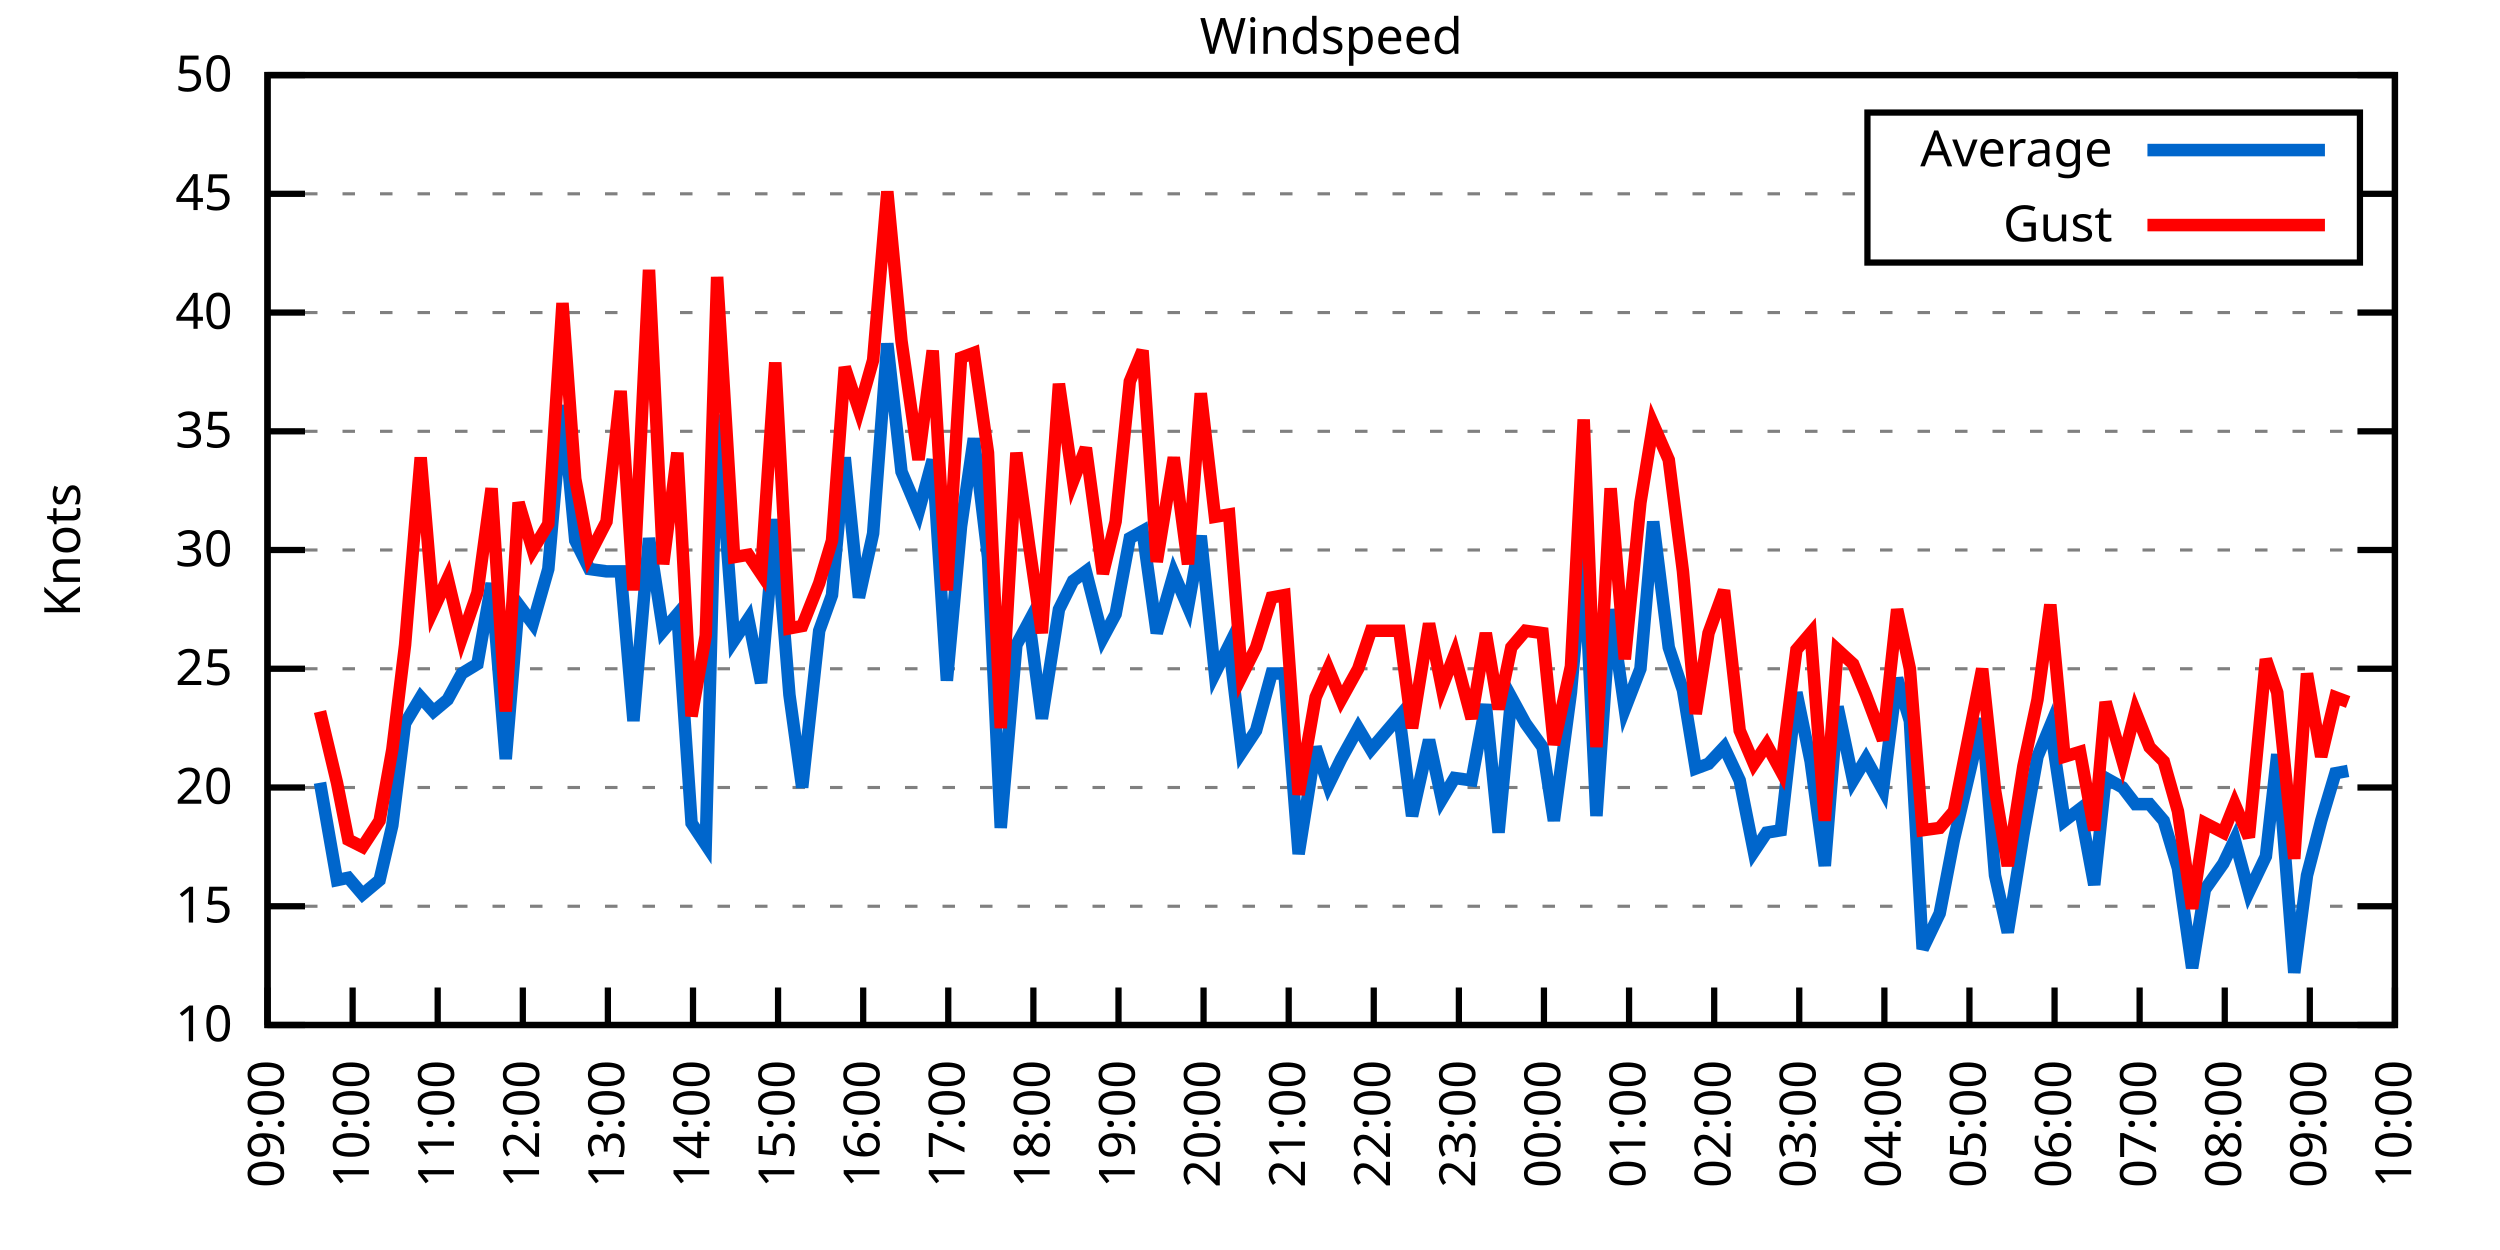
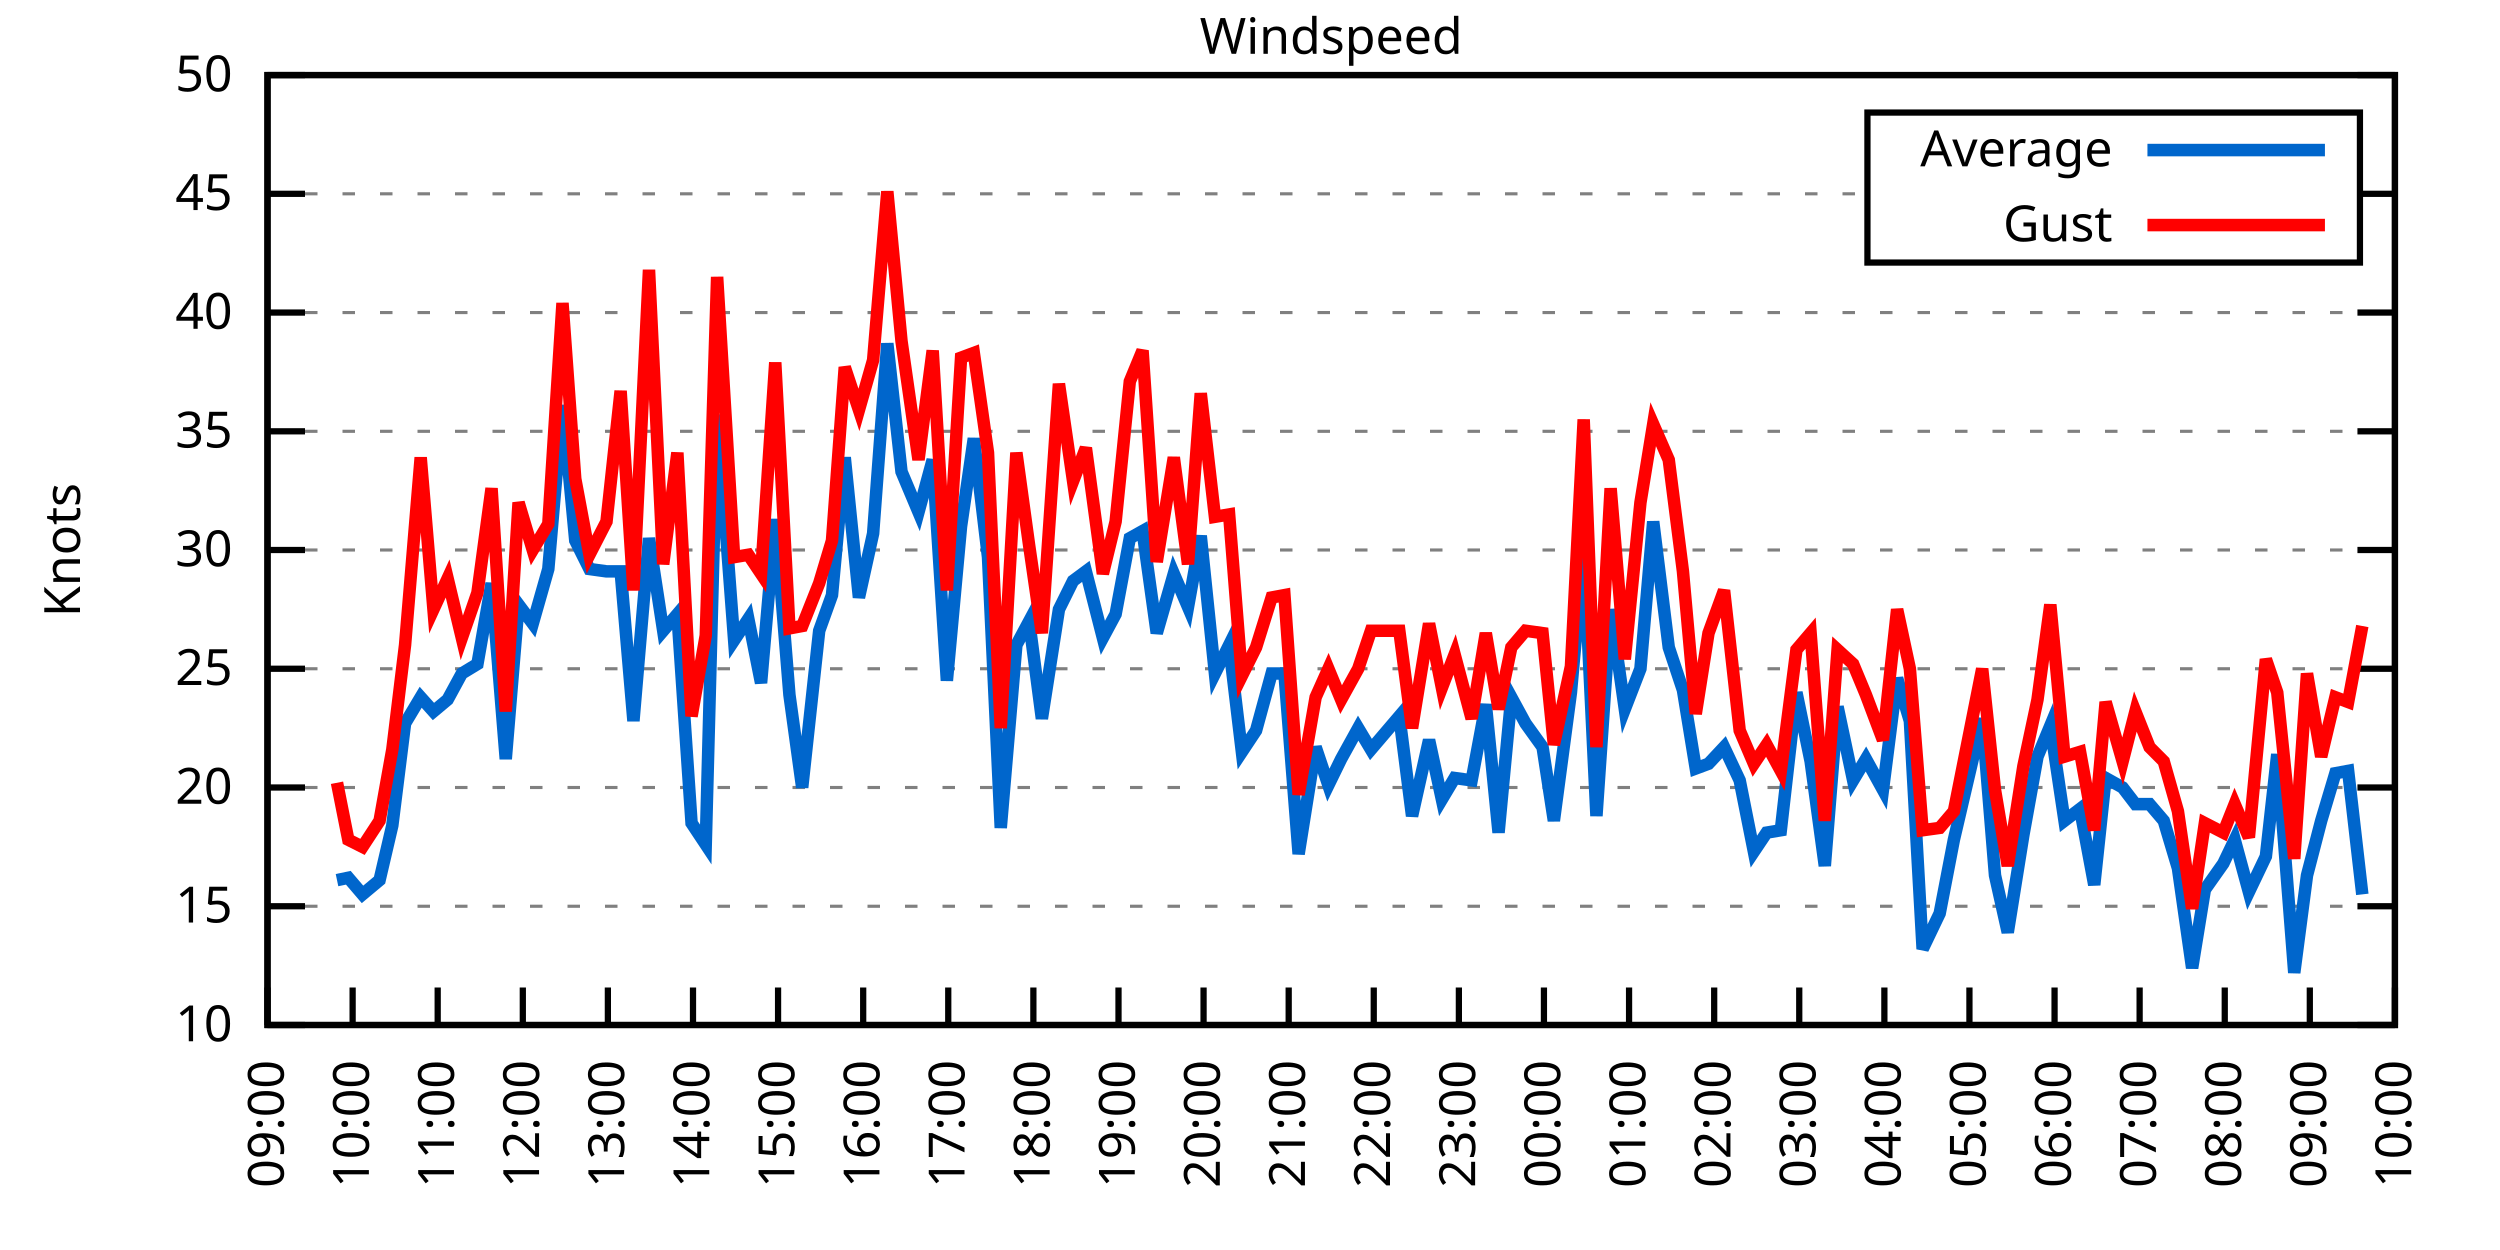
<svg xmlns="http://www.w3.org/2000/svg" xmlns:xlink="http://www.w3.org/1999/xlink" width="400" height="200" viewBox="0 0 400 200">
  <g id="gnuplot_canvas">
    <rect x="0" y="0" width="400" height="200" fill="none" />
    <defs>
      <circle id="gpDot" r="0.5" stroke-width="0.5" stroke="currentColor" />
      <path id="gpPt0" stroke-width="0.333" stroke="currentColor" d="M-1,0 h2 M0,-1 v2" />
      <path id="gpPt1" stroke-width="0.333" stroke="currentColor" d="M-1,-1 L1,1 M1,-1 L-1,1" />
      <path id="gpPt2" stroke-width="0.333" stroke="currentColor" d="M-1,0 L1,0 M0,-1 L0,1 M-1,-1 L1,1 M-1,1 L1,-1" />
      <rect id="gpPt3" stroke-width="0.333" stroke="currentColor" x="-1" y="-1" width="2" height="2" />
      <rect id="gpPt4" stroke-width="0.333" stroke="currentColor" fill="currentColor" x="-1" y="-1" width="2" height="2" />
      <circle id="gpPt5" stroke-width="0.333" stroke="currentColor" cx="0" cy="0" r="1" />
      <use xlink:href="#gpPt5" id="gpPt6" fill="currentColor" stroke="none" />
      <path id="gpPt7" stroke-width="0.333" stroke="currentColor" d="M0,-1.33 L-1.33,0.67 L1.33,0.67 z" />
      <use xlink:href="#gpPt7" id="gpPt8" fill="currentColor" stroke="none" />
      <use xlink:href="#gpPt7" id="gpPt9" stroke="currentColor" transform="rotate(180)" />
      <use xlink:href="#gpPt9" id="gpPt10" fill="currentColor" stroke="none" />
      <use xlink:href="#gpPt3" id="gpPt11" stroke="currentColor" transform="rotate(45)" />
      <use xlink:href="#gpPt11" id="gpPt12" fill="currentColor" stroke="none" />
      <path id="gpPt13" stroke-width="0.333" stroke="currentColor" d="M0,1.330 L1.265,0.411 L0.782,-1.067 L-0.782,-1.076 L-1.265,0.411 z" />
      <use xlink:href="#gpPt13" id="gpPt14" fill="currentColor" stroke="none" />
      <filter id="textbox" filterUnits="objectBoundingBox" x="0" y="0" height="1" width="1">
        <feFlood flood-color="white" flood-opacity="1" result="bgnd" />
        <feComposite in="SourceGraphic" in2="bgnd" operator="atop" />
      </filter>
      <filter id="greybox" filterUnits="objectBoundingBox" x="0" y="0" height="1" width="1">
        <feFlood flood-color="lightgrey" flood-opacity="1" result="grey" />
        <feComposite in="SourceGraphic" in2="grey" operator="atop" />
      </filter>
    </defs>
    <g fill="none" color="white" stroke="currentColor" stroke-width="1.00" stroke-linecap="butt" stroke-linejoin="miter">
</g>
    <g fill="none" color="black" stroke="currentColor" stroke-width="1.00" stroke-linecap="butt" stroke-linejoin="miter">
      <g stroke="none" shape-rendering="crispEdges">
        <polygon fill="rgb(255, 255, 255)" points="42.80,164.00 383.18,164.00 383.18,12.02 42.80,12.02 " />
      </g>
    </g>
    <g fill="none" color="black" stroke="currentColor" stroke-width="1.00" stroke-linecap="butt" stroke-linejoin="miter">
</g>
    <g fill="none" color="black" stroke="black" stroke-width="0.50" stroke-linecap="butt" stroke-linejoin="miter">
</g>
    <g fill="none" color="gray" stroke="currentColor" stroke-width="0.50" stroke-linecap="butt" stroke-linejoin="miter">
      <path stroke="gray" stroke-dasharray="2,4" class="gridline" d="M42.80,164.00 L383.19,164.00  " />
    </g>
    <g fill="none" color="gray" stroke="gray" stroke-width="1.00" stroke-linecap="butt" stroke-linejoin="miter">
</g>
    <g fill="none" color="black" stroke="currentColor" stroke-width="1.00" stroke-linecap="butt" stroke-linejoin="miter">
      <path stroke="black" d="M42.80,164.00 L48.80,164.00 M383.19,164.00 L377.19,164.00  " />
      <g transform="translate(37.20,166.60)" stroke="none" fill="black" font-family="Sans" font-size="8.00" text-anchor="end">
        <text>
          <tspan font-family="Sans"> 10</tspan>
        </text>
      </g>
    </g>
    <g fill="none" color="black" stroke="currentColor" stroke-width="1.00" stroke-linecap="butt" stroke-linejoin="miter">
</g>
    <g fill="none" color="black" stroke="black" stroke-width="0.50" stroke-linecap="butt" stroke-linejoin="miter">
</g>
    <g fill="none" color="gray" stroke="currentColor" stroke-width="0.50" stroke-linecap="butt" stroke-linejoin="miter">
      <path stroke="gray" stroke-dasharray="2,4" class="gridline" d="M42.80,145.00 L383.19,145.00  " />
    </g>
    <g fill="none" color="gray" stroke="gray" stroke-width="1.00" stroke-linecap="butt" stroke-linejoin="miter">
</g>
    <g fill="none" color="black" stroke="currentColor" stroke-width="1.00" stroke-linecap="butt" stroke-linejoin="miter">
      <path stroke="black" d="M42.80,145.00 L48.80,145.00 M383.19,145.00 L377.19,145.00  " />
      <g transform="translate(37.20,147.60)" stroke="none" fill="black" font-family="Sans" font-size="8.00" text-anchor="end">
        <text>
          <tspan font-family="Sans"> 15</tspan>
        </text>
      </g>
    </g>
    <g fill="none" color="black" stroke="currentColor" stroke-width="1.00" stroke-linecap="butt" stroke-linejoin="miter">
</g>
    <g fill="none" color="black" stroke="black" stroke-width="0.50" stroke-linecap="butt" stroke-linejoin="miter">
</g>
    <g fill="none" color="gray" stroke="currentColor" stroke-width="0.50" stroke-linecap="butt" stroke-linejoin="miter">
      <path stroke="gray" stroke-dasharray="2,4" class="gridline" d="M42.80,126.00 L383.19,126.00  " />
    </g>
    <g fill="none" color="gray" stroke="gray" stroke-width="1.00" stroke-linecap="butt" stroke-linejoin="miter">
</g>
    <g fill="none" color="black" stroke="currentColor" stroke-width="1.00" stroke-linecap="butt" stroke-linejoin="miter">
      <path stroke="black" d="M42.80,126.00 L48.80,126.00 M383.19,126.00 L377.19,126.00  " />
      <g transform="translate(37.20,128.60)" stroke="none" fill="black" font-family="Sans" font-size="8.00" text-anchor="end">
        <text>
          <tspan font-family="Sans"> 20</tspan>
        </text>
      </g>
    </g>
    <g fill="none" color="black" stroke="currentColor" stroke-width="1.00" stroke-linecap="butt" stroke-linejoin="miter">
</g>
    <g fill="none" color="black" stroke="black" stroke-width="0.50" stroke-linecap="butt" stroke-linejoin="miter">
</g>
    <g fill="none" color="gray" stroke="currentColor" stroke-width="0.50" stroke-linecap="butt" stroke-linejoin="miter">
      <path stroke="gray" stroke-dasharray="2,4" class="gridline" d="M42.80,107.00 L383.19,107.00  " />
    </g>
    <g fill="none" color="gray" stroke="gray" stroke-width="1.00" stroke-linecap="butt" stroke-linejoin="miter">
</g>
    <g fill="none" color="black" stroke="currentColor" stroke-width="1.00" stroke-linecap="butt" stroke-linejoin="miter">
      <path stroke="black" d="M42.80,107.00 L48.80,107.00 M383.19,107.00 L377.19,107.00  " />
      <g transform="translate(37.20,109.60)" stroke="none" fill="black" font-family="Sans" font-size="8.00" text-anchor="end">
        <text>
          <tspan font-family="Sans"> 25</tspan>
        </text>
      </g>
    </g>
    <g fill="none" color="black" stroke="currentColor" stroke-width="1.00" stroke-linecap="butt" stroke-linejoin="miter">
</g>
    <g fill="none" color="black" stroke="black" stroke-width="0.50" stroke-linecap="butt" stroke-linejoin="miter">
</g>
    <g fill="none" color="gray" stroke="currentColor" stroke-width="0.50" stroke-linecap="butt" stroke-linejoin="miter">
      <path stroke="gray" stroke-dasharray="2,4" class="gridline" d="M42.80,88.00 L383.19,88.00  " />
    </g>
    <g fill="none" color="gray" stroke="gray" stroke-width="1.00" stroke-linecap="butt" stroke-linejoin="miter">
</g>
    <g fill="none" color="black" stroke="currentColor" stroke-width="1.00" stroke-linecap="butt" stroke-linejoin="miter">
      <path stroke="black" d="M42.80,88.00 L48.80,88.00 M383.19,88.00 L377.19,88.00  " />
      <g transform="translate(37.20,90.60)" stroke="none" fill="black" font-family="Sans" font-size="8.00" text-anchor="end">
        <text>
          <tspan font-family="Sans"> 30</tspan>
        </text>
      </g>
    </g>
    <g fill="none" color="black" stroke="currentColor" stroke-width="1.00" stroke-linecap="butt" stroke-linejoin="miter">
</g>
    <g fill="none" color="black" stroke="black" stroke-width="0.50" stroke-linecap="butt" stroke-linejoin="miter">
</g>
    <g fill="none" color="gray" stroke="currentColor" stroke-width="0.50" stroke-linecap="butt" stroke-linejoin="miter">
      <path stroke="gray" stroke-dasharray="2,4" class="gridline" d="M42.80,69.01 L383.19,69.01  " />
    </g>
    <g fill="none" color="gray" stroke="gray" stroke-width="1.00" stroke-linecap="butt" stroke-linejoin="miter">
</g>
    <g fill="none" color="black" stroke="currentColor" stroke-width="1.00" stroke-linecap="butt" stroke-linejoin="miter">
      <path stroke="black" d="M42.80,69.01 L48.80,69.01 M383.19,69.01 L377.19,69.01  " />
      <g transform="translate(37.20,71.61)" stroke="none" fill="black" font-family="Sans" font-size="8.00" text-anchor="end">
        <text>
          <tspan font-family="Sans"> 35</tspan>
        </text>
      </g>
    </g>
    <g fill="none" color="black" stroke="currentColor" stroke-width="1.00" stroke-linecap="butt" stroke-linejoin="miter">
</g>
    <g fill="none" color="black" stroke="black" stroke-width="0.50" stroke-linecap="butt" stroke-linejoin="miter">
</g>
    <g fill="none" color="gray" stroke="currentColor" stroke-width="0.50" stroke-linecap="butt" stroke-linejoin="miter">
      <path stroke="gray" stroke-dasharray="2,4" class="gridline" d="M42.80,50.01 L383.19,50.01  " />
    </g>
    <g fill="none" color="gray" stroke="gray" stroke-width="1.00" stroke-linecap="butt" stroke-linejoin="miter">
</g>
    <g fill="none" color="black" stroke="currentColor" stroke-width="1.00" stroke-linecap="butt" stroke-linejoin="miter">
      <path stroke="black" d="M42.80,50.01 L48.80,50.01 M383.19,50.01 L377.19,50.01  " />
      <g transform="translate(37.20,52.61)" stroke="none" fill="black" font-family="Sans" font-size="8.00" text-anchor="end">
        <text>
          <tspan font-family="Sans"> 40</tspan>
        </text>
      </g>
    </g>
    <g fill="none" color="black" stroke="currentColor" stroke-width="1.00" stroke-linecap="butt" stroke-linejoin="miter">
</g>
    <g fill="none" color="black" stroke="black" stroke-width="0.50" stroke-linecap="butt" stroke-linejoin="miter">
</g>
    <g fill="none" color="gray" stroke="currentColor" stroke-width="0.50" stroke-linecap="butt" stroke-linejoin="miter">
      <path stroke="gray" stroke-dasharray="2,4" class="gridline" d="M42.80,31.01 L298.79,31.01 M377.59,31.01 L383.19,31.01  " />
    </g>
    <g fill="none" color="gray" stroke="gray" stroke-width="1.00" stroke-linecap="butt" stroke-linejoin="miter">
</g>
    <g fill="none" color="black" stroke="currentColor" stroke-width="1.00" stroke-linecap="butt" stroke-linejoin="miter">
      <path stroke="black" d="M42.80,31.01 L48.80,31.01 M383.19,31.01 L377.19,31.01  " />
      <g transform="translate(37.20,33.61)" stroke="none" fill="black" font-family="Sans" font-size="8.00" text-anchor="end">
        <text>
          <tspan font-family="Sans"> 45</tspan>
        </text>
      </g>
    </g>
    <g fill="none" color="black" stroke="currentColor" stroke-width="1.00" stroke-linecap="butt" stroke-linejoin="miter">
</g>
    <g fill="none" color="black" stroke="black" stroke-width="0.50" stroke-linecap="butt" stroke-linejoin="miter">
</g>
    <g fill="none" color="gray" stroke="currentColor" stroke-width="0.50" stroke-linecap="butt" stroke-linejoin="miter">
      <path stroke="gray" stroke-dasharray="2,4" class="gridline" d="M42.80,12.01 L383.19,12.01  " />
    </g>
    <g fill="none" color="gray" stroke="gray" stroke-width="1.00" stroke-linecap="butt" stroke-linejoin="miter">
</g>
    <g fill="none" color="black" stroke="currentColor" stroke-width="1.00" stroke-linecap="butt" stroke-linejoin="miter">
      <path stroke="black" d="M42.80,12.01 L48.80,12.01 M383.19,12.01 L377.19,12.01  " />
      <g transform="translate(37.20,14.61)" stroke="none" fill="black" font-family="Sans" font-size="8.00" text-anchor="end">
        <text>
          <tspan font-family="Sans"> 50</tspan>
        </text>
      </g>
    </g>
    <g fill="none" color="black" stroke="currentColor" stroke-width="1.00" stroke-linecap="butt" stroke-linejoin="miter">
      <path stroke="black" d="M42.80,164.00 L42.80,158.00  " />
      <g transform="translate(45.40,169.60) rotate(270.00)" stroke="none" fill="black" font-family="Sans" font-size="8.00" text-anchor="end">
        <text>
          <tspan font-family="Sans">09:00</tspan>
        </text>
      </g>
    </g>
    <g fill="none" color="black" stroke="currentColor" stroke-width="1.00" stroke-linecap="butt" stroke-linejoin="miter">
      <path stroke="black" d="M56.42,164.00 L56.42,158.00  " />
      <g transform="translate(59.02,169.60) rotate(270.00)" stroke="none" fill="black" font-family="Sans" font-size="8.00" text-anchor="end">
        <text>
          <tspan font-family="Sans">10:00</tspan>
        </text>
      </g>
    </g>
    <g fill="none" color="black" stroke="currentColor" stroke-width="1.00" stroke-linecap="butt" stroke-linejoin="miter">
      <path stroke="black" d="M70.03,164.00 L70.03,158.00  " />
      <g transform="translate(72.63,169.60) rotate(270.00)" stroke="none" fill="black" font-family="Sans" font-size="8.00" text-anchor="end">
        <text>
          <tspan font-family="Sans">11:00</tspan>
        </text>
      </g>
    </g>
    <g fill="none" color="black" stroke="currentColor" stroke-width="1.00" stroke-linecap="butt" stroke-linejoin="miter">
      <path stroke="black" d="M83.65,164.00 L83.65,158.00  " />
      <g transform="translate(86.25,169.60) rotate(270.00)" stroke="none" fill="black" font-family="Sans" font-size="8.00" text-anchor="end">
        <text>
          <tspan font-family="Sans">12:00</tspan>
        </text>
      </g>
    </g>
    <g fill="none" color="black" stroke="currentColor" stroke-width="1.00" stroke-linecap="butt" stroke-linejoin="miter">
      <path stroke="black" d="M97.26,164.00 L97.26,158.00  " />
      <g transform="translate(99.86,169.60) rotate(270.00)" stroke="none" fill="black" font-family="Sans" font-size="8.00" text-anchor="end">
        <text>
          <tspan font-family="Sans">13:00</tspan>
        </text>
      </g>
    </g>
    <g fill="none" color="black" stroke="currentColor" stroke-width="1.00" stroke-linecap="butt" stroke-linejoin="miter">
      <path stroke="black" d="M110.88,164.00 L110.88,158.00  " />
      <g transform="translate(113.48,169.60) rotate(270.00)" stroke="none" fill="black" font-family="Sans" font-size="8.00" text-anchor="end">
        <text>
          <tspan font-family="Sans">14:00</tspan>
        </text>
      </g>
    </g>
    <g fill="none" color="black" stroke="currentColor" stroke-width="1.00" stroke-linecap="butt" stroke-linejoin="miter">
      <path stroke="black" d="M124.49,164.00 L124.49,158.00  " />
      <g transform="translate(127.09,169.60) rotate(270.00)" stroke="none" fill="black" font-family="Sans" font-size="8.00" text-anchor="end">
        <text>
          <tspan font-family="Sans">15:00</tspan>
        </text>
      </g>
    </g>
    <g fill="none" color="black" stroke="currentColor" stroke-width="1.00" stroke-linecap="butt" stroke-linejoin="miter">
      <path stroke="black" d="M138.11,164.00 L138.11,158.00  " />
      <g transform="translate(140.71,169.60) rotate(270.00)" stroke="none" fill="black" font-family="Sans" font-size="8.00" text-anchor="end">
        <text>
          <tspan font-family="Sans">16:00</tspan>
        </text>
      </g>
    </g>
    <g fill="none" color="black" stroke="currentColor" stroke-width="1.00" stroke-linecap="butt" stroke-linejoin="miter">
      <path stroke="black" d="M151.72,164.00 L151.72,158.00  " />
      <g transform="translate(154.32,169.60) rotate(270.00)" stroke="none" fill="black" font-family="Sans" font-size="8.00" text-anchor="end">
        <text>
          <tspan font-family="Sans">17:00</tspan>
        </text>
      </g>
    </g>
    <g fill="none" color="black" stroke="currentColor" stroke-width="1.00" stroke-linecap="butt" stroke-linejoin="miter">
      <path stroke="black" d="M165.34,164.00 L165.34,158.00  " />
      <g transform="translate(167.94,169.60) rotate(270.00)" stroke="none" fill="black" font-family="Sans" font-size="8.00" text-anchor="end">
        <text>
          <tspan font-family="Sans">18:00</tspan>
        </text>
      </g>
    </g>
    <g fill="none" color="black" stroke="currentColor" stroke-width="1.00" stroke-linecap="butt" stroke-linejoin="miter">
      <path stroke="black" d="M178.96,164.00 L178.96,158.00  " />
      <g transform="translate(181.56,169.60) rotate(270.00)" stroke="none" fill="black" font-family="Sans" font-size="8.00" text-anchor="end">
        <text>
          <tspan font-family="Sans">19:00</tspan>
        </text>
      </g>
    </g>
    <g fill="none" color="black" stroke="currentColor" stroke-width="1.00" stroke-linecap="butt" stroke-linejoin="miter">
      <path stroke="black" d="M192.57,164.00 L192.57,158.00  " />
      <g transform="translate(195.17,169.60) rotate(270.00)" stroke="none" fill="black" font-family="Sans" font-size="8.00" text-anchor="end">
        <text>
          <tspan font-family="Sans">20:00</tspan>
        </text>
      </g>
    </g>
    <g fill="none" color="black" stroke="currentColor" stroke-width="1.00" stroke-linecap="butt" stroke-linejoin="miter">
      <path stroke="black" d="M206.19,164.00 L206.19,158.00  " />
      <g transform="translate(208.79,169.60) rotate(270.00)" stroke="none" fill="black" font-family="Sans" font-size="8.00" text-anchor="end">
        <text>
          <tspan font-family="Sans">21:00</tspan>
        </text>
      </g>
    </g>
    <g fill="none" color="black" stroke="currentColor" stroke-width="1.00" stroke-linecap="butt" stroke-linejoin="miter">
      <path stroke="black" d="M219.80,164.00 L219.80,158.00  " />
      <g transform="translate(222.40,169.60) rotate(270.00)" stroke="none" fill="black" font-family="Sans" font-size="8.00" text-anchor="end">
        <text>
          <tspan font-family="Sans">22:00</tspan>
        </text>
      </g>
    </g>
    <g fill="none" color="black" stroke="currentColor" stroke-width="1.00" stroke-linecap="butt" stroke-linejoin="miter">
      <path stroke="black" d="M233.42,164.00 L233.42,158.00  " />
      <g transform="translate(236.02,169.60) rotate(270.00)" stroke="none" fill="black" font-family="Sans" font-size="8.00" text-anchor="end">
        <text>
          <tspan font-family="Sans">23:00</tspan>
        </text>
      </g>
    </g>
    <g fill="none" color="black" stroke="currentColor" stroke-width="1.00" stroke-linecap="butt" stroke-linejoin="miter">
      <path stroke="black" d="M247.03,164.00 L247.03,158.00  " />
      <g transform="translate(249.63,169.60) rotate(270.00)" stroke="none" fill="black" font-family="Sans" font-size="8.00" text-anchor="end">
        <text>
          <tspan font-family="Sans">00:00</tspan>
        </text>
      </g>
    </g>
    <g fill="none" color="black" stroke="currentColor" stroke-width="1.00" stroke-linecap="butt" stroke-linejoin="miter">
      <path stroke="black" d="M260.65,164.00 L260.65,158.00  " />
      <g transform="translate(263.25,169.60) rotate(270.00)" stroke="none" fill="black" font-family="Sans" font-size="8.00" text-anchor="end">
        <text>
          <tspan font-family="Sans">01:00</tspan>
        </text>
      </g>
    </g>
    <g fill="none" color="black" stroke="currentColor" stroke-width="1.00" stroke-linecap="butt" stroke-linejoin="miter">
      <path stroke="black" d="M274.27,164.00 L274.27,158.00  " />
      <g transform="translate(276.87,169.60) rotate(270.00)" stroke="none" fill="black" font-family="Sans" font-size="8.00" text-anchor="end">
        <text>
          <tspan font-family="Sans">02:00</tspan>
        </text>
      </g>
    </g>
    <g fill="none" color="black" stroke="currentColor" stroke-width="1.00" stroke-linecap="butt" stroke-linejoin="miter">
      <path stroke="black" d="M287.88,164.00 L287.88,158.00  " />
      <g transform="translate(290.48,169.60) rotate(270.00)" stroke="none" fill="black" font-family="Sans" font-size="8.00" text-anchor="end">
        <text>
          <tspan font-family="Sans">03:00</tspan>
        </text>
      </g>
    </g>
    <g fill="none" color="black" stroke="currentColor" stroke-width="1.00" stroke-linecap="butt" stroke-linejoin="miter">
      <path stroke="black" d="M301.50,164.00 L301.50,158.00  " />
      <g transform="translate(304.10,169.60) rotate(270.00)" stroke="none" fill="black" font-family="Sans" font-size="8.00" text-anchor="end">
        <text>
          <tspan font-family="Sans">04:00</tspan>
        </text>
      </g>
    </g>
    <g fill="none" color="black" stroke="currentColor" stroke-width="1.00" stroke-linecap="butt" stroke-linejoin="miter">
      <path stroke="black" d="M315.11,164.00 L315.11,158.00  " />
      <g transform="translate(317.71,169.60) rotate(270.00)" stroke="none" fill="black" font-family="Sans" font-size="8.00" text-anchor="end">
        <text>
          <tspan font-family="Sans">05:00</tspan>
        </text>
      </g>
    </g>
    <g fill="none" color="black" stroke="currentColor" stroke-width="1.00" stroke-linecap="butt" stroke-linejoin="miter">
      <path stroke="black" d="M328.73,164.00 L328.73,158.00  " />
      <g transform="translate(331.33,169.60) rotate(270.00)" stroke="none" fill="black" font-family="Sans" font-size="8.00" text-anchor="end">
        <text>
          <tspan font-family="Sans">06:00</tspan>
        </text>
      </g>
    </g>
    <g fill="none" color="black" stroke="currentColor" stroke-width="1.00" stroke-linecap="butt" stroke-linejoin="miter">
      <path stroke="black" d="M342.34,164.00 L342.34,158.00  " />
      <g transform="translate(344.94,169.60) rotate(270.00)" stroke="none" fill="black" font-family="Sans" font-size="8.00" text-anchor="end">
        <text>
          <tspan font-family="Sans">07:00</tspan>
        </text>
      </g>
    </g>
    <g fill="none" color="black" stroke="currentColor" stroke-width="1.00" stroke-linecap="butt" stroke-linejoin="miter">
      <path stroke="black" d="M355.96,164.00 L355.96,158.00  " />
      <g transform="translate(358.56,169.60) rotate(270.00)" stroke="none" fill="black" font-family="Sans" font-size="8.00" text-anchor="end">
        <text>
          <tspan font-family="Sans">08:00</tspan>
        </text>
      </g>
    </g>
    <g fill="none" color="black" stroke="currentColor" stroke-width="1.00" stroke-linecap="butt" stroke-linejoin="miter">
      <path stroke="black" d="M369.57,164.00 L369.57,158.00  " />
      <g transform="translate(372.17,169.60) rotate(270.00)" stroke="none" fill="black" font-family="Sans" font-size="8.00" text-anchor="end">
        <text>
          <tspan font-family="Sans">09:00</tspan>
        </text>
      </g>
    </g>
    <g fill="none" color="black" stroke="currentColor" stroke-width="1.00" stroke-linecap="butt" stroke-linejoin="miter">
      <path stroke="black" d="M383.19,164.00 L383.19,158.00  " />
      <g transform="translate(385.79,169.60) rotate(270.00)" stroke="none" fill="black" font-family="Sans" font-size="8.00" text-anchor="end">
        <text>
          <tspan font-family="Sans">10:00</tspan>
        </text>
      </g>
    </g>
    <g fill="none" color="black" stroke="currentColor" stroke-width="1.00" stroke-linecap="butt" stroke-linejoin="miter">
</g>
    <g fill="none" color="black" stroke="currentColor" stroke-width="1.00" stroke-linecap="butt" stroke-linejoin="miter">
      <path stroke="black" d="M42.80,12.01 L42.80,164.00 L383.19,164.00 L383.19,12.01 L42.80,12.01 Z  " />
    </g>
    <g fill="none" color="black" stroke="currentColor" stroke-width="1.00" stroke-linecap="butt" stroke-linejoin="miter">
</g>
    <g fill="none" color="black" stroke="currentColor" stroke-width="1.00" stroke-linecap="butt" stroke-linejoin="miter">
      <path stroke="black" d="M298.79,42.01 L298.79,18.01 L377.59,18.01 L377.59,42.01 L298.79,42.01 Z  " />
    </g>
    <g id="Windspeed_plot_1">
      <g fill="none" color="white" stroke="black" stroke-width="2.00" stroke-linecap="butt" stroke-linejoin="miter">
</g>
      <g fill="none" color="black" stroke="currentColor" stroke-width="2.00" stroke-linecap="butt" stroke-linejoin="miter">
        <g transform="translate(337.99,26.61)" stroke="none" fill="black" font-family="Sans" font-size="8.00" text-anchor="end">
          <text>
            <tspan font-family="Sans">Average</tspan>
          </text>
        </g>
      </g>
      <g fill="none" color="black" stroke="currentColor" stroke-width="2.00" stroke-linecap="butt" stroke-linejoin="miter">
-         <path stroke="rgb(  0, 102, 204)" d="M343.59,24.01 L371.99,24.01 M51.20,125.24 L53.92,140.82 L55.73,140.44 L58.00,143.10 L60.73,140.82 L62.77,132.08   L64.81,115.74 L67.31,111.56 L69.35,113.84 L71.62,111.94 L73.89,107.76 L76.39,106.24 L78.65,93.32 L80.92,121.44   L82.97,96.74 L85.24,99.78 L87.73,91.04 L90.00,64.83 L92.04,86.49 L94.31,91.04 L97.04,91.42 L99.30,91.42   L101.35,115.36 L103.84,86.11 L106.11,100.92 L108.38,98.26 L110.65,131.70 L112.92,135.12 L114.74,66.35 L117.46,102.44   L119.73,99.02 L121.77,109.28 L124.04,83.07 L126.31,111.18 L128.35,126.00 L131.07,100.92 L133.12,95.22 L135.16,73.19   L137.43,95.60 L139.70,85.35 L141.97,54.95 L144.24,75.47 L146.96,81.93 L149.23,73.57 L151.50,108.90 L153.77,84.21   L155.81,70.15 L158.08,89.14 L160.12,132.46 L162.62,103.20 L164.66,99.40 L166.70,114.98 L169.43,97.50 L171.69,92.94   L173.74,91.42 L176.46,102.06 L178.50,98.26 L180.77,86.11 L182.81,84.97 L185.08,101.30 L187.81,91.80 L190.08,97.12   L192.12,85.73 L194.39,107.76 L196.66,103.20 L198.70,120.30 L200.97,116.88 L203.46,107.76 L205.51,107.76 L207.78,136.64   L210.50,119.54 L212.54,125.62 L214.58,121.44 L217.31,116.50 L219.35,119.92 L223.89,114.60 L225.93,130.56 L228.65,118.40   L230.70,127.90 L232.74,124.48 L235.46,124.86 L237.73,112.70 L239.77,133.22 L241.81,111.56 L244.08,115.74 L246.81,119.54   L248.62,131.32 L251.35,110.80 L253.39,88.00 L255.43,130.56 L257.70,97.50 L259.97,113.46 L262.47,107.00 L264.51,83.45   L267.00,103.58 L269.27,110.42 L271.32,122.96 L273.36,122.20 L275.85,119.54 L278.35,124.86 L280.62,136.26 L282.66,133.22   L284.93,132.84 L287.43,110.80 L289.70,121.82 L291.97,138.54 L294.01,113.08 L296.50,124.86 L298.55,121.44 L301.27,126.38   L303.54,108.52 L305.58,115.36 L307.62,151.84 L310.35,146.14 L312.62,134.36 L317.15,114.98 L319.20,140.06 L321.24,149.18   L323.74,133.60 L326.00,121.06 L328.05,116.12 L330.32,131.32 L332.81,129.42 L335.08,141.58 L336.90,124.48 L339.62,126.00   L341.66,128.66 L343.93,128.66 L346.20,131.32 L348.47,138.92 L350.74,154.88 L352.78,142.34 L355.73,138.16 L357.55,134.36   L359.82,142.72 L362.54,137.02 L364.36,120.68 L367.08,155.64 L369.12,140.06 L371.39,131.32 L373.66,123.72 L375.70,123.34    " />
+         <path stroke="rgb(  0, 102, 204)" d="M343.59,24.01 L371.99,24.01 M53.92,140.82 L55.73,140.44 L58.00,143.10 L60.73,140.82 L62.77,132.08 L64.81,115.74   L67.31,111.56 L69.35,113.84 L71.62,111.94 L73.89,107.76 L76.39,106.24 L78.65,93.32 L80.92,121.44 L82.97,96.74   L85.24,99.78 L87.73,91.04 L90.00,64.83 L92.04,86.49 L94.31,91.04 L97.04,91.42 L99.30,91.42 L101.35,115.36   L103.84,86.11 L106.11,100.92 L108.38,98.26 L110.65,131.70 L112.92,135.12 L114.74,66.35 L117.46,102.44 L119.73,99.02   L121.77,109.28 L124.04,83.07 L126.31,111.18 L128.35,126.00 L131.07,100.92 L133.12,95.22 L135.16,73.19 L137.43,95.60   L139.70,85.35 L141.97,54.95 L144.24,75.47 L146.96,81.93 L149.23,73.57 L151.50,108.90 L153.77,84.21 L155.81,70.15   L158.08,89.14 L160.12,132.46 L162.62,103.20 L164.66,99.40 L166.70,114.98 L169.43,97.50 L171.69,92.94 L173.74,91.42   L176.46,102.06 L178.50,98.26 L180.77,86.11 L182.81,84.97 L185.08,101.30 L187.81,91.80 L190.08,97.12 L192.12,85.73   L194.39,107.76 L196.66,103.20 L198.70,120.30 L200.97,116.88 L203.46,107.76 L205.51,107.76 L207.78,136.64 L210.50,119.54   L212.54,125.62 L214.58,121.44 L217.31,116.50 L219.35,119.92 L223.89,114.60 L225.93,130.56 L228.65,118.40 L230.70,127.90   L232.74,124.48 L235.46,124.86 L237.73,112.70 L239.77,133.22 L241.81,111.56 L244.08,115.74 L246.81,119.54 L248.62,131.32   L251.35,110.80 L253.39,88.00 L255.43,130.56 L257.70,97.50 L259.97,113.46 L262.47,107.00 L264.51,83.45 L267.00,103.58   L269.27,110.42 L271.32,122.96 L273.36,122.20 L275.85,119.54 L278.35,124.86 L280.62,136.26 L282.66,133.22 L284.93,132.84   L287.43,110.80 L289.70,121.82 L291.97,138.54 L294.01,113.08 L296.50,124.86 L298.55,121.44 L301.27,126.38 L303.54,108.52   L305.58,115.36 L307.62,151.84 L310.35,146.14 L312.62,134.36 L317.15,114.98 L319.20,140.06 L321.24,149.18 L323.74,133.60   L326.00,121.06 L328.05,116.12 L330.32,131.32 L332.81,129.42 L335.08,141.58 L336.90,124.48 L339.62,126.00 L341.66,128.66   L343.93,128.66 L346.20,131.32 L348.47,138.92 L350.74,154.88 L352.78,142.34 L355.73,138.16 L357.55,134.36 L359.82,142.72   L362.54,137.02 L364.36,120.68 L367.08,155.64 L369.12,140.06 L371.39,131.32 L373.66,123.72 L375.70,123.34 L377.97,143.10    " />
      </g>
    </g>
    <g id="Windspeed_plot_2">
      <g fill="none" color="black" stroke="currentColor" stroke-width="2.00" stroke-linecap="butt" stroke-linejoin="miter">
        <g transform="translate(337.99,38.61)" stroke="none" fill="black" font-family="Sans" font-size="8.00" text-anchor="end">
          <text>
            <tspan font-family="Sans">Gust</tspan>
          </text>
        </g>
      </g>
      <g fill="none" color="black" stroke="currentColor" stroke-width="2.00" stroke-linecap="butt" stroke-linejoin="miter">
-         <path stroke="rgb(255,   0,   0)" d="M343.59,36.01 L371.99,36.01 M51.20,113.84 L53.92,125.24 L55.73,134.36 L58.00,135.50 L60.73,131.32 L62.77,119.92   L64.81,103.20 L67.31,73.19 L69.35,97.50 L71.62,92.56 L73.89,102.06 L76.39,94.84 L78.65,78.13 L80.92,113.84   L82.97,80.41 L85.24,88.00 L87.73,83.83 L90.00,48.49 L92.04,76.61 L94.31,88.76 L97.04,83.45 L99.30,62.55   L101.35,94.46 L103.84,43.17 L106.11,90.28 L108.38,72.43 L110.65,114.60 L112.92,101.68 L114.74,44.31 L117.46,89.14   L119.73,88.76 L121.77,91.80 L124.04,57.99 L126.31,100.54 L128.35,100.16 L131.07,93.32 L133.12,86.49 L135.16,58.75   L137.43,65.59 L139.70,57.61 L141.97,30.63 L144.24,54.57 L146.96,73.57 L149.23,56.09 L151.50,94.46 L153.77,57.23   L155.81,56.47 L158.08,72.43 L160.12,116.50 L162.62,72.43 L164.66,87.25 L166.70,101.30 L169.43,61.41 L171.69,76.99   L173.74,71.67 L176.46,91.80 L178.50,83.45 L180.77,61.03 L182.81,56.09 L185.08,89.90 L187.81,73.19 L190.08,90.28   L192.12,62.93 L194.39,82.69 L196.66,82.31 L198.70,108.14 L200.97,103.58 L203.46,95.60 L205.51,95.22 L207.78,127.14   L210.50,111.56 L212.54,107.00 L214.58,111.94 L217.31,107.00 L219.35,100.92 L223.89,100.92 L225.93,116.50 L228.65,99.78   L230.70,110.04 L232.74,104.72 L235.46,114.98 L237.73,101.30 L239.77,113.46 L241.81,103.58 L244.08,100.92 L246.81,101.30   L248.62,119.16 L251.35,106.62 L253.39,67.11 L255.43,119.54 L257.70,78.13 L259.97,105.48 L262.47,80.41 L264.51,67.87   L267.00,73.57 L269.27,91.42 L271.32,114.22 L273.36,101.30 L275.85,94.46 L278.35,116.88 L280.62,122.20 L282.66,119.16   L284.93,123.34 L287.43,103.96 L289.70,101.30 L291.97,131.32 L294.01,103.96 L296.50,106.24 L298.55,111.18 L301.27,118.40   L303.54,97.50 L305.58,107.00 L307.62,132.84 L310.35,132.46 L312.62,129.80 L317.15,107.00 L319.20,126.38 L321.24,138.54   L323.74,122.58 L326.00,111.94 L328.05,96.74 L330.32,121.06 L332.81,120.30 L335.08,132.84 L336.90,112.32 L339.62,121.82   L341.66,113.84 L343.93,119.54 L346.20,121.82 L348.47,129.80 L350.74,145.38 L352.78,131.70 L355.73,133.22 L357.55,128.66   L359.82,133.98 L362.54,105.48 L364.36,110.80 L367.08,137.40 L369.12,107.76 L371.39,121.06 L373.66,111.56 L375.70,112.32    " />
+         <path stroke="rgb(255,   0,   0)" d="M343.59,36.01 L371.99,36.01 M53.92,125.24 L55.73,134.36 L58.00,135.50 L60.73,131.32 L62.77,119.92 L64.81,103.20   L67.31,73.19 L69.35,97.50 L71.62,92.56 L73.89,102.06 L76.39,94.84 L78.65,78.13 L80.92,113.84 L82.97,80.41   L85.24,88.00 L87.73,83.83 L90.00,48.49 L92.04,76.61 L94.31,88.76 L97.04,83.45 L99.30,62.55 L101.35,94.46   L103.84,43.17 L106.11,90.28 L108.38,72.43 L110.65,114.60 L112.92,101.68 L114.74,44.31 L117.46,89.14 L119.73,88.76   L121.77,91.80 L124.04,57.99 L126.31,100.54 L128.35,100.16 L131.07,93.32 L133.12,86.49 L135.16,58.75 L137.43,65.59   L139.70,57.61 L141.97,30.63 L144.24,54.57 L146.96,73.57 L149.23,56.09 L151.50,94.46 L153.77,57.23 L155.81,56.47   L158.08,72.43 L160.12,116.50 L162.62,72.43 L164.66,87.25 L166.70,101.30 L169.43,61.41 L171.69,76.99 L173.74,71.67   L176.46,91.80 L178.50,83.45 L180.77,61.03 L182.81,56.09 L185.08,89.90 L187.81,73.19 L190.08,90.28 L192.12,62.93   L194.39,82.69 L196.66,82.31 L198.70,108.14 L200.97,103.58 L203.46,95.60 L205.51,95.22 L207.78,127.14 L210.50,111.56   L212.54,107.00 L214.58,111.94 L217.31,107.00 L219.35,100.92 L223.89,100.92 L225.93,116.50 L228.65,99.78 L230.70,110.04   L232.74,104.72 L235.46,114.98 L237.73,101.30 L239.77,113.46 L241.81,103.58 L244.08,100.92 L246.81,101.30 L248.62,119.16   L251.35,106.62 L253.39,67.11 L255.43,119.54 L257.70,78.13 L259.97,105.48 L262.47,80.41 L264.51,67.87 L267.00,73.57   L269.27,91.42 L271.32,114.22 L273.36,101.30 L275.85,94.46 L278.35,116.88 L280.62,122.20 L282.66,119.16 L284.93,123.34   L287.43,103.96 L289.70,101.30 L291.97,131.32 L294.01,103.96 L296.50,106.24 L298.55,111.18 L301.27,118.40 L303.54,97.50   L305.58,107.00 L307.62,132.84 L310.35,132.46 L312.62,129.80 L317.15,107.00 L319.20,126.38 L321.24,138.54 L323.74,122.58   L326.00,111.94 L328.05,96.74 L330.32,121.06 L332.81,120.30 L335.08,132.84 L336.90,112.32 L339.62,121.82 L341.66,113.84   L343.93,119.54 L346.20,121.82 L348.47,129.80 L350.74,145.38 L352.78,131.70 L355.73,133.22 L357.55,128.66 L359.82,133.98   L362.54,105.48 L364.36,110.80 L367.08,137.40 L369.12,107.76 L371.39,121.06 L373.66,111.56 L375.70,112.32 L377.97,100.16    " />
      </g>
    </g>
    <g fill="none" color="black" stroke="currentColor" stroke-width="2.00" stroke-linecap="butt" stroke-linejoin="miter">
</g>
    <g fill="none" color="black" stroke="black" stroke-width="1.00" stroke-linecap="butt" stroke-linejoin="miter">
</g>
    <g fill="none" color="black" stroke="currentColor" stroke-width="1.00" stroke-linecap="butt" stroke-linejoin="miter">
      <path stroke="black" d="M42.80,12.01 L42.80,164.00 L383.19,164.00 L383.19,12.01 L42.80,12.01 Z  " />
      <g transform="translate(12.80,88.01) rotate(270.00)" stroke="none" fill="black" font-family="Sans" font-size="8.00" text-anchor="middle">
        <text>
          <tspan font-family="Sans">Knots</tspan>
        </text>
      </g>
    </g>
    <g fill="none" color="black" stroke="currentColor" stroke-width="1.00" stroke-linecap="butt" stroke-linejoin="miter">
</g>
    <g fill="none" color="black" stroke="currentColor" stroke-width="1.00" stroke-linecap="butt" stroke-linejoin="miter">
      <g transform="translate(212.99,8.61)" stroke="none" fill="black" font-family="Sans" font-size="8.00" text-anchor="middle">
        <text>
          <tspan font-family="Sans">Windspeed</tspan>
        </text>
      </g>
    </g>
    <g fill="none" color="black" stroke="currentColor" stroke-width="1.00" stroke-linecap="butt" stroke-linejoin="miter">
</g>
  </g>
</svg>
